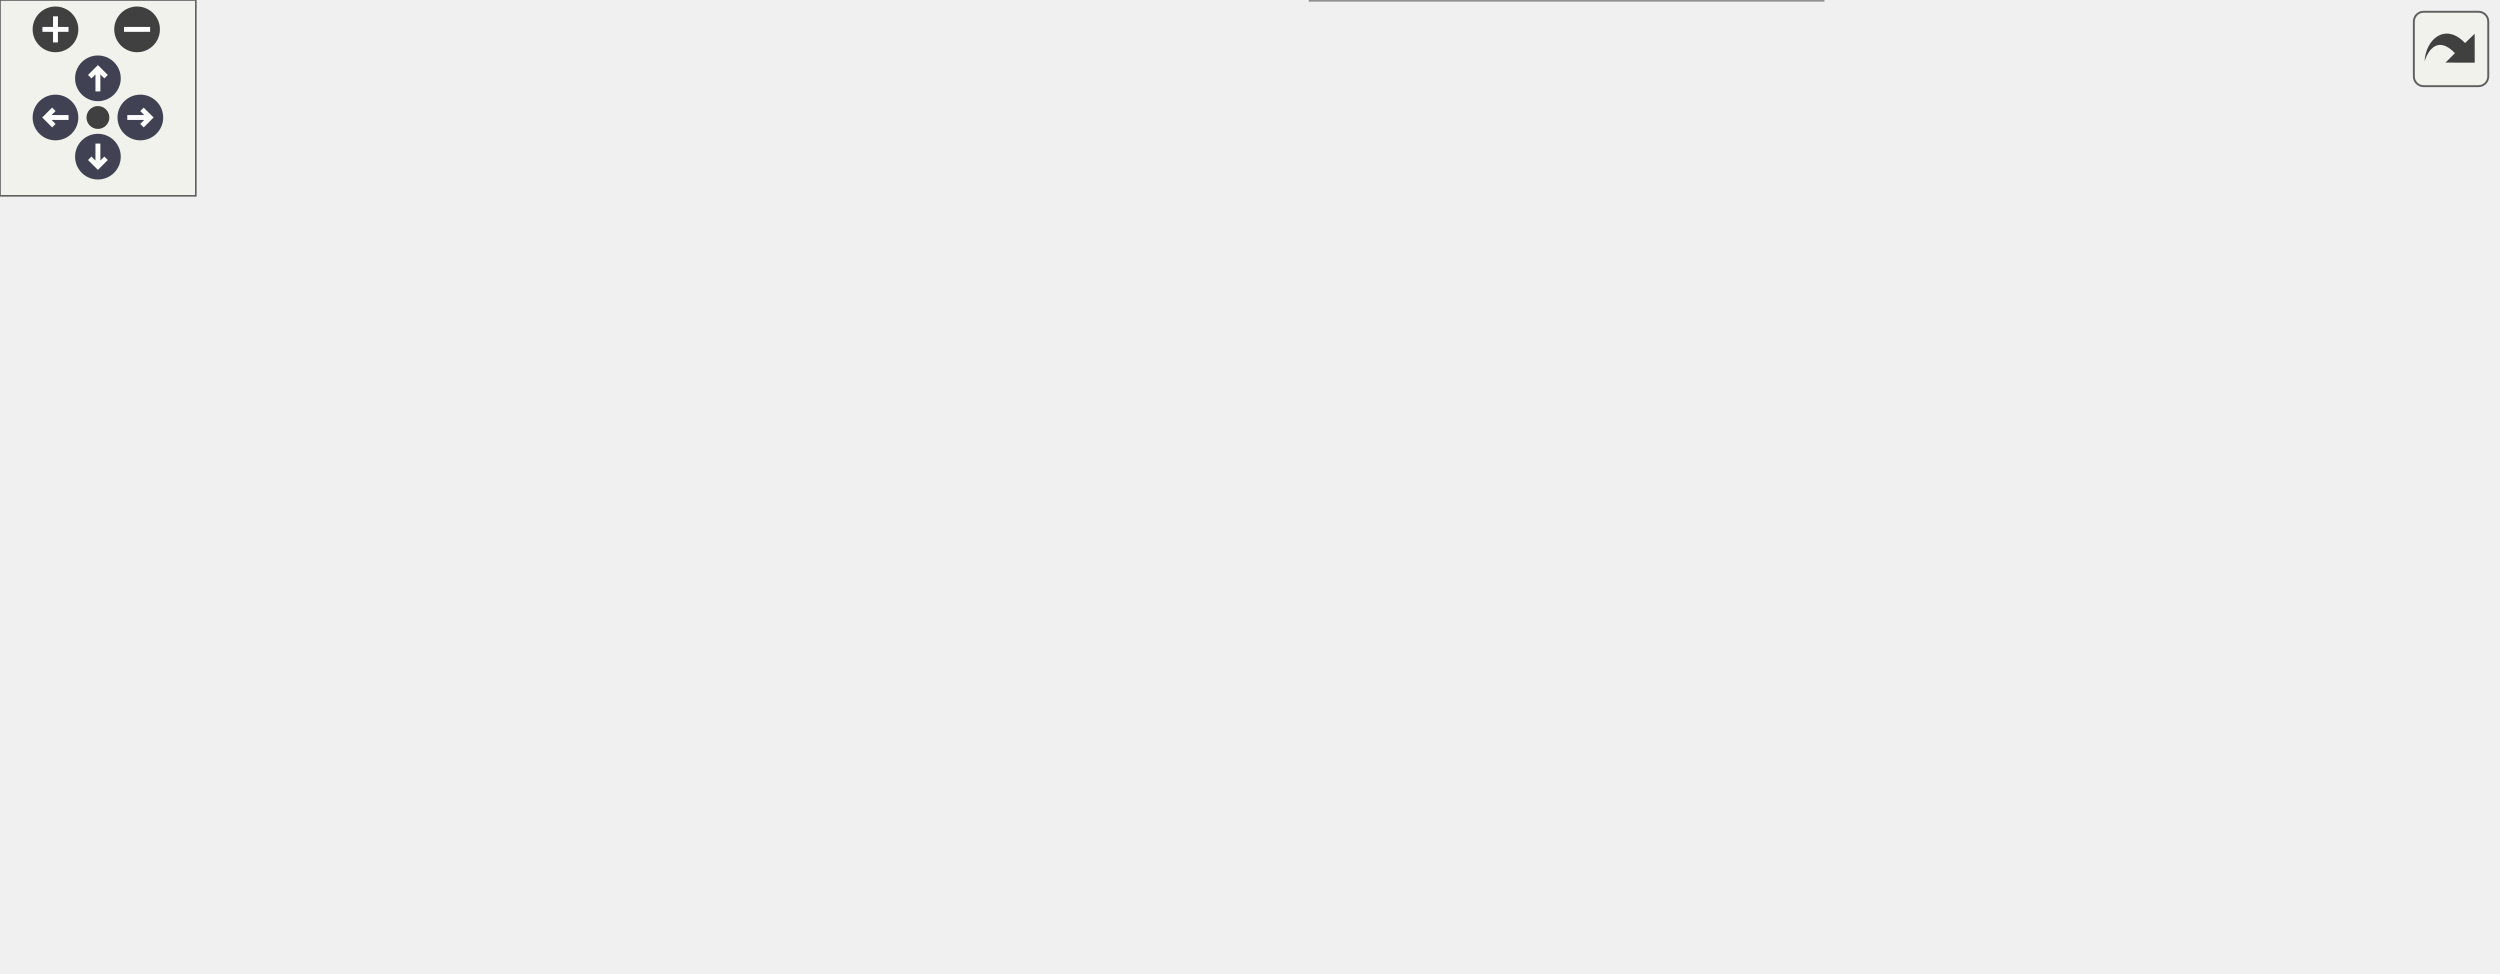
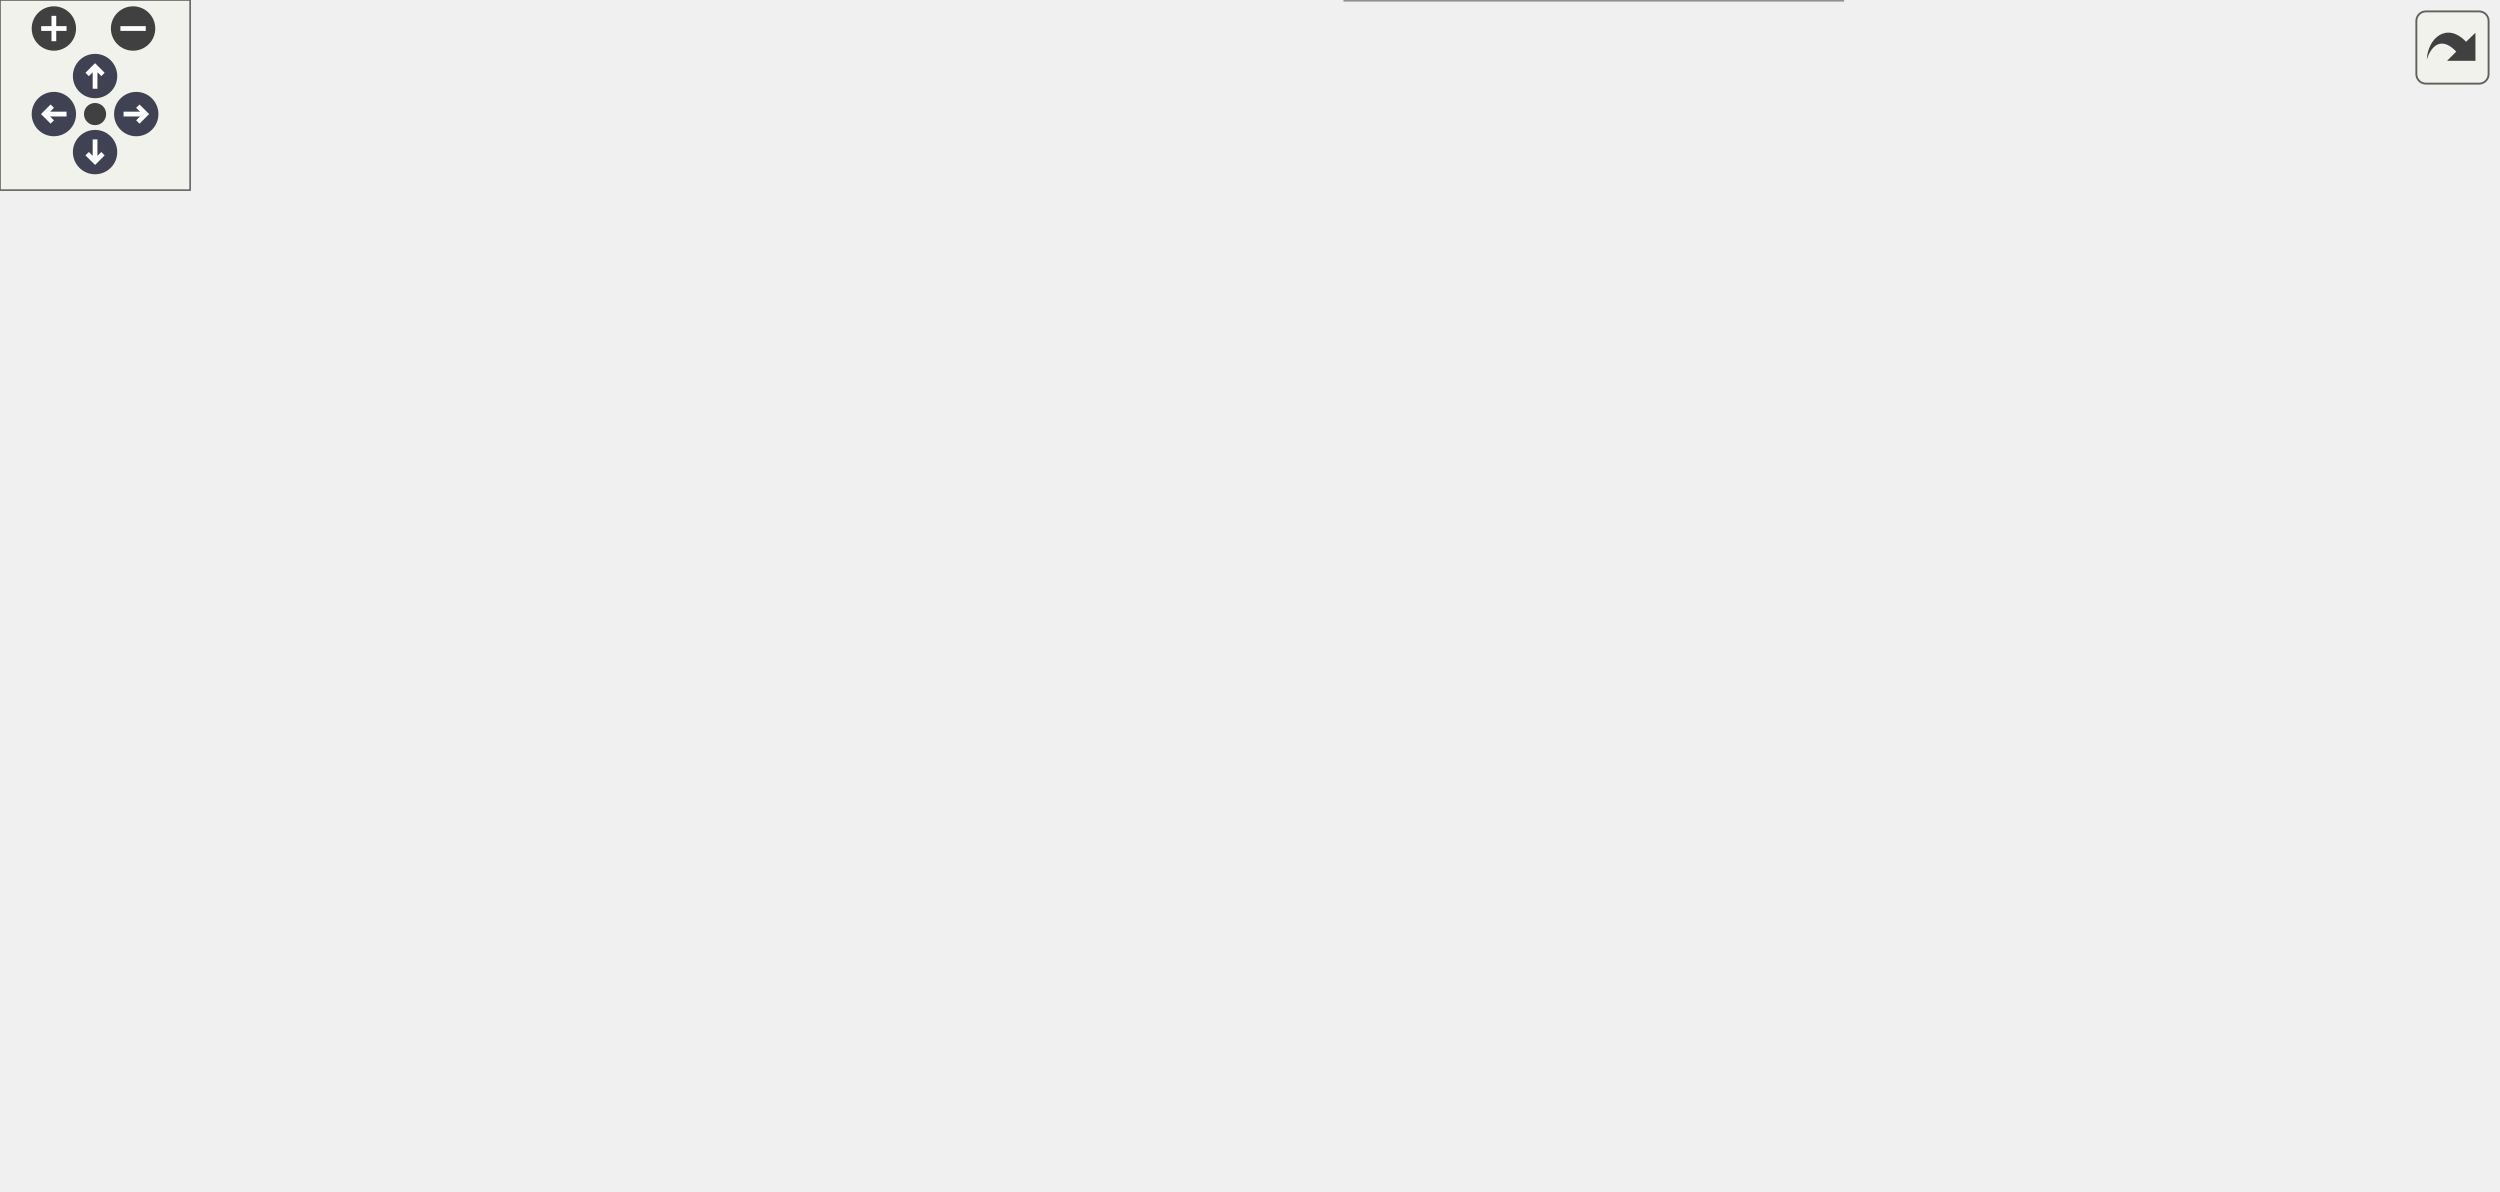
<svg xmlns="http://www.w3.org/2000/svg" xmlns:xlink="http://www.w3.org/1999/xlink" id="main" version="1.1" xml:space="preserve">
  <style type="text/css">
.node, .edge {opacity: 0.7;}
.node.selected, .edge.selected {opacity: 1;}
.edge:hover path { stroke: red; }
.edge:hover polygon { stroke: red; fill: red; }
</style>
  <defs>
    <circle id="rim" cx="0" cy="0" r="7" />
    <circle id="rim2" cx="0" cy="0" r="3.5" />
    <g id="zoomPlus">
      <use xlink:href="#rim" fill="#404040">
        <set attributeName="fill" to="#808080" begin="zoomplus.mouseover" end="zoomplus.mouseout" />
      </use>
      <path d="M-4,0h8M0,-4v8" fill="none" stroke="white" stroke-width="1.5" pointer-events="none" />
    </g>
    <g id="zoomMin">
      <use xlink:href="#rim" fill="#404040">
        <set attributeName="fill" to="#808080" begin="zoomminus.mouseover" end="zoomminus.mouseout" />
      </use>
      <path d="M-4,0h8" fill="none" stroke="white" stroke-width="1.5" pointer-events="none" />
    </g>
    <g id="arrowUp" transform="translate(30 24)">
      <use xlink:href="#rim" />
      <path pointer-events="none" fill="none" stroke="white" stroke-width="1.5" d="M0,-3.0v7 M-2.5,-0.5L0,-3.0L2.5,-0.5" />
    </g>
    <g id="arrowRight" transform="rotate(90) translate(36 -43)">
      <use xlink:href="#rim" />
      <path pointer-events="none" fill="none" stroke="white" stroke-width="1.5" d="M0,-3.0v7 M-2.5,-0.5L0,-3.0L2.5,-0.5" />
    </g>
    <g id="arrowDown" transform="rotate(180) translate(-30 -48)">
      <use xlink:href="#rim" />
      <path pointer-events="none" fill="none" stroke="white" stroke-width="1.5" d="M0,-3.0v7 M-2.5,-0.5L0,-3.0L2.5,-0.5" />
    </g>
    <g id="arrowLeft" transform="rotate(270) translate(-36 17)">
      <use xlink:href="#rim" />
      <path pointer-events="none" fill="none" stroke="white" stroke-width="1.5" d="M0,-3.0v7 M-2.5,-0.5L0,-3.0L2.5,-0.5" />
    </g>
    <g id="resetDef">
      <use xlink:href="#rim2" fill="#404040">
        <set attributeName="fill" to="#808080" begin="reset.mouseover" end="reset.mouseout" />
      </use>
    </g>
  </defs>
  <svg id="graph" class="graph">
    <g id="viewport">
      <g id="Node000001" class="node">
        <g id="a_Node000001">
          <a xlink:title=" ">
-             <polygon fill="#999999" stroke="#666666" points="765,-141.5 607,-141.5 607,-122.5 765,-122.5 765,-141.5" />
-             <text text-anchor="middle" x="686" y="-129.5" font-family="Helvetica,sans-Serif" font-size="10.00">ModelPart::rebuildVRPipeline</text>
+             <polygon fill="#999999" stroke="#666666" points="788,-181.5 630,-181.5 630,-162.5 788,-162.5 788,-181.5" />
+             <text text-anchor="middle" x="709" y="-169.5" font-family="Helvetica,sans-Serif" font-size="10.00">ModelPart::rebuildVRPipeline</text>
          </a>
        </g>
      </g>
      <g id="Node000002" class="node">
        <g id="a_Node000002">
-           <a xlink:href="classVRRenderThread.html#afb8797810162611a3b8cb465625c69b9" target="_top" xlink:title=" ">
-             <polygon fill="white" stroke="#666666" points="571,-237.5 389,-237.5 389,-218.5 571,-218.5 571,-237.5" />
-             <text text-anchor="middle" x="480" y="-225.5" font-family="Helvetica,sans-Serif" font-size="10.00">VRRenderThread::applyCommand</text>
+           <a xlink:href="classVRMenuCallback.html#afef39db7e753f54a2fc84a3c45556d19" target="_top" xlink:title=" ">
+             <polygon fill="white" stroke="#666666" points="585,-237.5 421,-237.5 421,-218.5 585,-218.5 585,-237.5" />
+             <text text-anchor="middle" x="503" y="-225.5" font-family="Helvetica,sans-Serif" font-size="10.00">VRMenuCallback::applyClipVR</text>
          </a>
        </g>
      </g>
      <g id="edge1_Node000001_Node000002" class="edge">
        <g id="a_edge1_Node000001_Node000002">
          <a xlink:title=" ">
-             <path fill="none" stroke="#63b8ff" d="M666.57,-148.14C645.11,-166.05 607.87,-194.47 571,-210 562.92,-213.4 554.16,-216.17 545.39,-218.43" />
-             <polygon fill="#63b8ff" stroke="#63b8ff" points="668.89,-150.76 674.24,-141.62 664.36,-145.42 668.89,-150.76" />
+             <path fill="none" stroke="#63b8ff" d="M673.05,-184.91C650.66,-192.86 620.87,-202.86 594,-210 582.3,-213.11 569.61,-215.96 557.55,-218.43" />
+             <polygon fill="#63b8ff" stroke="#63b8ff" points="674.24,-188.2 682.47,-181.53 671.87,-181.61 674.24,-188.2" />
          </a>
        </g>
      </g>
      <g id="Node000005" class="node">
        <g id="a_Node000005">
-           <a xlink:href="classMainWindow.html#af809c2679376142b241371e36aedc279" target="_top" xlink:title=" ">
-             <polygon fill="white" stroke="#666666" points="547,-200.5 413,-200.5 413,-181.5 547,-181.5 547,-200.5" />
-             <text text-anchor="middle" x="480" y="-188.5" font-family="Helvetica,sans-Serif" font-size="10.00">MainWindow::dropEvent</text>
+           <a xlink:href="classVRRenderThread.html#afb8797810162611a3b8cb465625c69b9" target="_top" xlink:title=" ">
+             <polygon fill="white" stroke="#666666" points="594,-163.5 412,-163.5 412,-144.5 594,-144.5 594,-163.5" />
+             <text text-anchor="middle" x="503" y="-151.5" font-family="Helvetica,sans-Serif" font-size="10.00">VRRenderThread::applyCommand</text>
          </a>
        </g>
      </g>
      <g id="edge4_Node000001_Node000005" class="edge">
        <g id="a_edge4_Node000001_Node000005">
          <a xlink:title=" ">
-             <path fill="none" stroke="#63b8ff" d="M651.39,-145.08C628.88,-153.52 598.45,-164.32 571,-172 558.39,-175.53 544.62,-178.74 531.74,-181.49" />
-             <polygon fill="#63b8ff" stroke="#63b8ff" points="652.72,-148.32 660.83,-141.51 650.24,-141.78 652.72,-148.32" />
+             <path fill="none" stroke="#63b8ff" d="M619.58,-164.2C611.22,-163.46 602.72,-162.71 594.34,-161.97" />
+             <polygon fill="#63b8ff" stroke="#63b8ff" points="619.44,-167.7 629.71,-165.09 620.06,-160.73 619.44,-167.7" />
+           </a>
+         </g>
+       </g>
+       <g id="Node000008" class="node">
+         <g id="a_Node000008">
+           <a xlink:href="classVRMenuCallback.html#a541989e0265caa65d536f9373d3087cf" target="_top" xlink:title=" ">
+             <polygon fill="white" stroke="#666666" points="591,-274.5 415,-274.5 415,-255.5 591,-255.5 591,-274.5" />
+             <text text-anchor="middle" x="503" y="-262.5" font-family="Helvetica,sans-Serif" font-size="10.00">VRMenuCallback::applyShrinkVR</text>
+           </a>
+         </g>
+       </g>
+       <g id="edge7_Node000001_Node000008" class="edge">
+         <g id="a_edge7_Node000001_Node000008">
+           <a xlink:title=" ">
+             <path fill="none" stroke="#63b8ff" d="M688.77,-188.04C667.1,-205.26 630.18,-232.14 594,-247 585.75,-250.39 576.8,-253.16 567.85,-255.41" />
+             <polygon fill="#63b8ff" stroke="#63b8ff" points="690.98,-190.75 696.55,-181.74 686.57,-185.31 690.98,-190.75" />
+           </a>
+         </g>
+       </g>
+       <g id="Node000009" class="node">
+         <g id="a_Node000009">
+           <a xlink:href="classMainWindow.html#af809c2679376142b241371e36aedc279" target="_top" xlink:title=" ">
+             <polygon fill="white" stroke="#666666" points="570,-200.5 436,-200.5 436,-181.5 570,-181.5 570,-200.5" />
+             <text text-anchor="middle" x="503" y="-188.5" font-family="Helvetica,sans-Serif" font-size="10.00">MainWindow::dropEvent</text>
+           </a>
+         </g>
+       </g>
+       <g id="edge9_Node000001_Node000009" class="edge">
+         <g id="a_edge9_Node000001_Node000009">
+           <a xlink:title=" ">
+             <path fill="none" stroke="#63b8ff" d="M619.48,-180.24C602.92,-181.79 585.87,-183.37 570.14,-184.84" />
+             <polygon fill="#63b8ff" stroke="#63b8ff" points="620.08,-183.7 629.71,-179.29 619.43,-176.73 620.08,-183.7" />
+           </a>
+         </g>
+       </g>
+       <g id="Node000010" class="node">
+         <g id="a_Node000010">
+           <a xlink:href="classVRMenuCallback.html#a912b2d3f14fb4b2a9e4f9b23ae6fbcb9" target="_top" xlink:title=" ">
+             <polygon fill="white" stroke="#666666" points="364.5,-312.5 190.5,-312.5 190.5,-293.5 364.5,-293.5 364.5,-312.5" />
+             <text text-anchor="middle" x="277.5" y="-300.5" font-family="Helvetica,sans-Serif" font-size="10.00">VRMenuCallback::executeAction</text>
+           </a>
+         </g>
+       </g>
+       <g id="edge10_Node000001_Node000010" class="edge">
+         <g id="a_edge10_Node000001_Node000010">
+           <a xlink:title=" ">
+             <path fill="none" stroke="#63b8ff" d="M696.1,-190.09C677.75,-216.22 639.81,-263.63 594,-284 515.9,-318.72 416.05,-318.23 349.83,-312.51" />
+             <polygon fill="#63b8ff" stroke="#63b8ff" points="699.01,-192.04 701.76,-181.81 693.23,-188.09 699.01,-192.04" />
+           </a>
+         </g>
+       </g>
+       <g id="Node000011" class="node">
+         <g id="a_Node000011">
+           <a xlink:href="classMainWindow.html#a597961838262c9f16a02e6b37d184d5e" target="_top" xlink:title=" ">
+             <polygon fill="white" stroke="#666666" points="582,-126 424,-126 424,-96 582,-96 582,-126" />
+             <text text-anchor="start" x="432" y="-114" font-family="Helvetica,sans-Serif" font-size="10.00">MainWindow::on_actionEnter</text>
+             <text text-anchor="middle" x="503" y="-103" font-family="Helvetica,sans-Serif" font-size="10.00">_VR_triggered</text>
+           </a>
+         </g>
+       </g>
+       <g id="edge12_Node000001_Node000011" class="edge">
+         <g id="a_edge12_Node000001_Node000011">
+           <a xlink:title=" ">
+             <path fill="none" stroke="#63b8ff" d="M670.34,-159.22C648.2,-151.84 619.61,-142.57 594,-135 583.76,-131.98 572.82,-128.92 562.22,-126.04" />
+             <polygon fill="#63b8ff" stroke="#63b8ff" points="669.43,-162.6 680.02,-162.46 671.65,-155.97 669.43,-162.6" />
+           </a>
+         </g>
+       </g>
+       <g id="Node000012" class="node">
+         <g id="a_Node000012">
+           <a xlink:href="classMainWindow.html#a73b0020c4cde6b548e415d29234eeda6" target="_top" xlink:title=" ">
+             <polygon fill="white" stroke="#666666" points="585,-78 421,-78 421,-48 585,-48 585,-78" />
+             <text text-anchor="start" x="429" y="-66" font-family="Helvetica,sans-Serif" font-size="10.00">MainWindow::on_actionImport</text>
+             <text text-anchor="middle" x="503" y="-55" font-family="Helvetica,sans-Serif" font-size="10.00">_Mesh_triggered</text>
+           </a>
+         </g>
+       </g>
+       <g id="edge13_Node000001_Node000012" class="edge">
+         <g id="a_edge13_Node000001_Node000012">
+           <a xlink:title=" ">
+             <path fill="none" stroke="#63b8ff" d="M690.32,-155.39C669.04,-136.25 631.47,-105.13 594,-87 587.01,-83.62 579.48,-80.66 571.86,-78.09" />
+             <polygon fill="#63b8ff" stroke="#63b8ff" points="688.15,-158.15 697.89,-162.32 692.88,-152.98 688.15,-158.15" />
+           </a>
+         </g>
+       </g>
+       <g id="Node000013" class="node">
+         <g id="a_Node000013">
+           <a xlink:href="classMainWindow.html#a0441e8dc0d171ff074c1b0d6e27433f0" target="_top" xlink:title=" ">
+             <polygon fill="white" stroke="#666666" points="581.5,-30 424.5,-30 424.5,0 581.5,0 581.5,-30" />
+             <text text-anchor="start" x="432.5" y="-18" font-family="Helvetica,sans-Serif" font-size="10.00">MainWindow::on_buttonSync</text>
+             <text text-anchor="middle" x="503" y="-7" font-family="Helvetica,sans-Serif" font-size="10.00">VR_clicked</text>
+           </a>
+         </g>
+       </g>
+       <g id="edge14_Node000001_Node000013" class="edge">
+         <g id="a_edge14_Node000001_Node000013">
+           <a xlink:title=" ">
+             <path fill="none" stroke="#63b8ff" d="M697.31,-153.51C679.61,-124.57 641.42,-68.82 594,-39 588.52,-35.56 582.56,-32.6 576.4,-30.07" />
+             <polygon fill="#63b8ff" stroke="#63b8ff" points="694.38,-155.43 702.51,-162.22 700.39,-151.84 694.38,-155.43" />
+           </a>
+         </g>
+       </g>
+       <g id="Node000003" class="node">
+         <g id="a_Node000003">
+           <a xlink:href="classVRMenuCallback.html#a099efec49d88c7d83447af3b8cb6c916" target="_top" xlink:title=" ">
+             <polygon fill="white" stroke="#666666" points="365,-275 190,-275 190,-245 365,-245 365,-275" />
+             <text text-anchor="start" x="198" y="-263" font-family="Helvetica,sans-Serif" font-size="10.00">VRMenuCallback::executeGlobal</text>
+             <text text-anchor="middle" x="277.5" y="-252" font-family="Helvetica,sans-Serif" font-size="10.00">MenuHit</text>
+           </a>
+         </g>
+       </g>
+       <g id="edge2_Node000002_Node000003" class="edge">
+         <g id="a_edge2_Node000002_Node000003">
+           <a xlink:title=" ">
+             <path fill="none" stroke="#63b8ff" d="M425.52,-238.95C406.03,-241.74 384.95,-244.76 365.01,-247.61" />
+             <polygon fill="#63b8ff" stroke="#63b8ff" points="426.14,-242.4 435.55,-237.51 425.15,-235.47 426.14,-242.4" />
+           </a>
+         </g>
+       </g>
+       <g id="Node000004" class="node">
+         <g id="a_Node000004">
+           <a xlink:href="classVRMenuCallback.html#aa8d4b0b3d16a598f35da79fd6d156332" target="_top" xlink:title=" ">
+             <polygon fill="white" stroke="#666666" points="143,-290.5 0,-290.5 0,-271.5 143,-271.5 143,-290.5" />
+             <text text-anchor="middle" x="71.5" y="-278.5" font-family="Helvetica,sans-Serif" font-size="10.00">VRMenuCallback::Execute</text>
+           </a>
+         </g>
+       </g>
+       <g id="edge3_Node000003_Node000004" class="edge">
+         <g id="a_edge3_Node000003_Node000004">
+           <a xlink:title=" ">
+             <path fill="none" stroke="#63b8ff" d="M180.04,-269.93C167.59,-271.21 155.02,-272.5 143.1,-273.73" />
+             <polygon fill="#63b8ff" stroke="#63b8ff" points="180.4,-273.41 189.99,-268.91 179.68,-266.45 180.4,-273.41" />
          </a>
        </g>
      </g>
      <g id="Node000006" class="node">
        <g id="a_Node000006">
-           <a xlink:href="classVRMenuCallback.html#a912b2d3f14fb4b2a9e4f9b23ae6fbcb9" target="_top" xlink:title=" ">
-             <polygon fill="white" stroke="#666666" points="567,-163.5 393,-163.5 393,-144.5 567,-144.5 567,-163.5" />
-             <text text-anchor="middle" x="480" y="-151.5" font-family="Helvetica,sans-Serif" font-size="10.00">VRMenuCallback::executeAction</text>
-           </a>
-         </g>
-       </g>
-       <g id="edge5_Node000001_Node000006" class="edge">
-         <g id="a_edge5_Node000001_Node000006">
-           <a xlink:title=" ">
-             <path fill="none" stroke="#63b8ff" d="M596.63,-141.53C586.87,-142.58 576.95,-143.65 567.23,-144.7" />
-             <polygon fill="#63b8ff" stroke="#63b8ff" points="597.14,-144.99 606.71,-140.44 596.39,-138.04 597.14,-144.99" />
-           </a>
-         </g>
-       </g>
-       <g id="Node000008" class="node">
-         <g id="a_Node000008">
-           <a xlink:href="classMainWindow.html#a597961838262c9f16a02e6b37d184d5e" target="_top" xlink:title=" ">
-             <polygon fill="white" stroke="#666666" points="559,-126 401,-126 401,-96 559,-96 559,-126" />
-             <text text-anchor="start" x="409" y="-114" font-family="Helvetica,sans-Serif" font-size="10.00">MainWindow::on_actionEnter</text>
-             <text text-anchor="middle" x="480" y="-103" font-family="Helvetica,sans-Serif" font-size="10.00">_VR_triggered</text>
-           </a>
-         </g>
-       </g>
-       <g id="edge7_Node000001_Node000008" class="edge">
-         <g id="a_edge7_Node000001_Node000008">
-           <a xlink:title=" ">
-             <path fill="none" stroke="#63b8ff" d="M596.74,-122.91C584.21,-121.62 571.4,-120.31 559.08,-119.04" />
-             <polygon fill="#63b8ff" stroke="#63b8ff" points="596.41,-126.4 606.71,-123.94 597.12,-119.44 596.41,-126.4" />
-           </a>
-         </g>
-       </g>
-       <g id="Node000009" class="node">
-         <g id="a_Node000009">
-           <a xlink:href="classMainWindow.html#a73b0020c4cde6b548e415d29234eeda6" target="_top" xlink:title=" ">
-             <polygon fill="white" stroke="#666666" points="562,-78 398,-78 398,-48 562,-48 562,-78" />
-             <text text-anchor="start" x="406" y="-66" font-family="Helvetica,sans-Serif" font-size="10.00">MainWindow::on_actionImport</text>
-             <text text-anchor="middle" x="480" y="-55" font-family="Helvetica,sans-Serif" font-size="10.00">_Mesh_triggered</text>
-           </a>
-         </g>
-       </g>
-       <g id="edge8_Node000001_Node000009" class="edge">
-         <g id="a_edge8_Node000001_Node000009">
-           <a xlink:title=" ">
-             <path fill="none" stroke="#63b8ff" d="M653.54,-118.45C630.85,-108.95 599.34,-96.34 571,-87 561.48,-83.86 551.29,-80.84 541.31,-78.05" />
-             <polygon fill="#63b8ff" stroke="#63b8ff" points="652.42,-121.77 663,-122.44 655.14,-115.33 652.42,-121.77" />
-           </a>
-         </g>
-       </g>
-       <g id="Node000010" class="node">
-         <g id="a_Node000010">
-           <a xlink:href="classMainWindow.html#a0441e8dc0d171ff074c1b0d6e27433f0" target="_top" xlink:title=" ">
-             <polygon fill="white" stroke="#666666" points="558.5,-30 401.5,-30 401.5,0 558.5,0 558.5,-30" />
-             <text text-anchor="start" x="409.5" y="-18" font-family="Helvetica,sans-Serif" font-size="10.00">MainWindow::on_buttonSync</text>
-             <text text-anchor="middle" x="480" y="-7" font-family="Helvetica,sans-Serif" font-size="10.00">VR_clicked</text>
-           </a>
-         </g>
-       </g>
-       <g id="edge9_Node000001_Node000010" class="edge">
-         <g id="a_edge9_Node000001_Node000010">
-           <a xlink:title=" ">
-             <path fill="none" stroke="#63b8ff" d="M668.88,-115C648.14,-94.11 610.13,-58.99 571,-39 564.38,-35.61 557.23,-32.67 549.95,-30.12" />
-             <polygon fill="#63b8ff" stroke="#63b8ff" points="666.46,-117.53 675.94,-122.25 671.47,-112.64 666.46,-117.53" />
-           </a>
-         </g>
-       </g>
-       <g id="Node000003" class="node">
-         <g id="a_Node000003">
          <a xlink:href="classVRRenderThread.html#a1133c0b2f773137412e417450c00c7e8" target="_top" xlink:title=" ">
-             <polygon fill="white" stroke="#666666" points="353,-237.5 156,-237.5 156,-218.5 353,-218.5 353,-237.5" />
-             <text text-anchor="middle" x="254.5" y="-225.5" font-family="Helvetica,sans-Serif" font-size="10.00">VRRenderThread::processCommands</text>
-           </a>
-         </g>
-       </g>
-       <g id="edge2_Node000002_Node000003" class="edge">
-         <g id="a_edge2_Node000002_Node000003">
-           <a xlink:title=" ">
-             <path fill="none" stroke="#63b8ff" d="M378.48,-228C370.02,-228 361.48,-228 353.04,-228" />
-             <polygon fill="#63b8ff" stroke="#63b8ff" points="378.74,-231.5 388.74,-228 378.74,-224.5 378.74,-231.5" />
-           </a>
-         </g>
-       </g>
-       <g id="Node000004" class="node">
-         <g id="a_Node000004">
-           <a xlink:href="classVRRenderThread.html#af5bbbaf8625fc42278476a43bf018661" target="_top" xlink:title=" ">
-             <polygon fill="white" stroke="#666666" points="120,-237.5 0,-237.5 0,-218.5 120,-218.5 120,-237.5" />
-             <text text-anchor="middle" x="60" y="-225.5" font-family="Helvetica,sans-Serif" font-size="10.00">VRRenderThread::run</text>
-           </a>
-         </g>
-       </g>
-       <g id="edge3_Node000003_Node000004" class="edge">
-         <g id="a_edge3_Node000003_Node000004">
-           <a xlink:title=" ">
-             <path fill="none" stroke="#63b8ff" d="M145.58,-228C136.87,-228 128.29,-228 120.14,-228" />
-             <polygon fill="#63b8ff" stroke="#63b8ff" points="145.84,-231.5 155.84,-228 145.84,-224.5 145.84,-231.5" />
+             <polygon fill="white" stroke="#666666" points="376,-163.5 179,-163.5 179,-144.5 376,-144.5 376,-163.5" />
+             <text text-anchor="middle" x="277.5" y="-151.5" font-family="Helvetica,sans-Serif" font-size="10.00">VRRenderThread::processCommands</text>
+           </a>
+         </g>
+       </g>
+       <g id="edge5_Node000005_Node000006" class="edge">
+         <g id="a_edge5_Node000005_Node000006">
+           <a xlink:title=" ">
+             <path fill="none" stroke="#63b8ff" d="M401.48,-154C393.02,-154 384.48,-154 376.04,-154" />
+             <polygon fill="#63b8ff" stroke="#63b8ff" points="401.74,-157.5 411.74,-154 401.74,-150.5 401.74,-157.5" />
          </a>
        </g>
      </g>
      <g id="Node000007" class="node">
        <g id="a_Node000007">
-           <a xlink:href="classVRMenuCallback.html#aa8d4b0b3d16a598f35da79fd6d156332" target="_top" xlink:title=" ">
-             <polygon fill="white" stroke="#666666" points="326,-163.5 183,-163.5 183,-144.5 326,-144.5 326,-163.5" />
-             <text text-anchor="middle" x="254.5" y="-151.5" font-family="Helvetica,sans-Serif" font-size="10.00">VRMenuCallback::Execute</text>
+           <a xlink:href="classVRRenderThread.html#af5bbbaf8625fc42278476a43bf018661" target="_top" xlink:title=" ">
+             <polygon fill="white" stroke="#666666" points="131.5,-163.5 11.5,-163.5 11.5,-144.5 131.5,-144.5 131.5,-163.5" />
+             <text text-anchor="middle" x="71.5" y="-151.5" font-family="Helvetica,sans-Serif" font-size="10.00">VRRenderThread::run</text>
          </a>
        </g>
      </g>
      <g id="edge6_Node000006_Node000007" class="edge">
        <g id="a_edge6_Node000006_Node000007">
          <a xlink:title=" ">
-             <path fill="none" stroke="#63b8ff" d="M382.76,-154C363.82,-154 344.26,-154 326.33,-154" />
-             <polygon fill="#63b8ff" stroke="#63b8ff" points="382.91,-157.5 392.91,-154 382.91,-150.5 382.91,-157.5" />
+             <path fill="none" stroke="#63b8ff" d="M168.73,-154C155.97,-154 143.33,-154 131.61,-154" />
+             <polygon fill="#63b8ff" stroke="#63b8ff" points="168.98,-157.5 178.98,-154 168.98,-150.5 168.98,-157.5" />
+           </a>
+         </g>
+       </g>
+       <g id="edge8_Node000008_Node000003" class="edge">
+         <g id="a_edge8_Node000008_Node000003">
+           <a xlink:title=" ">
+             <path fill="none" stroke="#63b8ff" d="M404.94,-262.83C391.76,-262.53 378.3,-262.23 365.31,-261.94" />
+             <polygon fill="#63b8ff" stroke="#63b8ff" points="404.87,-266.33 414.95,-263.05 405.03,-259.33 404.87,-266.33" />
+           </a>
+         </g>
+       </g>
+       <g id="edge11_Node000010_Node000004" class="edge">
+         <g id="a_edge11_Node000010_Node000004">
+           <a xlink:title=" ">
+             <path fill="none" stroke="#63b8ff" d="M180.32,-292.63C167.85,-291.28 155.26,-289.92 143.3,-288.64" />
+             <polygon fill="#63b8ff" stroke="#63b8ff" points="179.96,-296.11 190.28,-293.7 180.71,-289.15 179.96,-296.11" />
          </a>
        </g>
      </g>
    </g>
  </svg>
  <g id="navigator" transform="translate(0 0)" fill="#404254">
    <rect fill="#f2f5e9" fill-opacity="0.5" stroke="#606060" stroke-width=".5" x="0" y="0" width="60" height="60" />
    <use id="zoomplus" xlink:href="#zoomPlus" x="17" y="9" />
    <use id="zoomminus" xlink:href="#zoomMin" x="42" y="9" />
    <use id="reset" xlink:href="#resetDef" x="30" y="36" />
    <use id="arrowup" xlink:href="#arrowUp" x="0" y="0" />
    <use id="arrowright" xlink:href="#arrowRight" x="0" y="0" />
    <use id="arrowdown" xlink:href="#arrowDown" x="0" y="0" />
    <use id="arrowleft" xlink:href="#arrowLeft" x="0" y="0" />
  </g>
  <svg viewBox="0 0 15 15" width="100%" height="30px" preserveAspectRatio="xMaxYMin meet">
    <g id="arrow_out" transform="scale(0.3 0.3)">
      <a xlink:href="classModelPart_a25d5e07dd22949e235847d8725ca80d2_icgraph_org.svg" target="_base">
        <rect id="button" ry="5" rx="5" y="6" x="6" height="38" width="38" fill="#f2f5e9" fill-opacity="0.5" stroke="#606060" stroke-width="1.0" />
        <path id="arrow" d="M 11.5,31.437 C 11.94,20.098 22.043,11.323 32.159,21.979 L 37.069,17.246 C 37.069,17.246 37.088,32 37.088,32 L 22.16,31.978 C 22.16,31.978 26.998,27.14 26.998,27.14 C 18.529,18.264 13.292,25.23 11.5,31.437 z" style="fill:#404040;" />
      </a>
    </g>
  </svg>
  <style type="text/css">

[data-mouse-over-selected='false'] { opacity: 0.7; }
[data-mouse-over-selected='true']  { opacity: 1.0; }

</style>
</svg>
